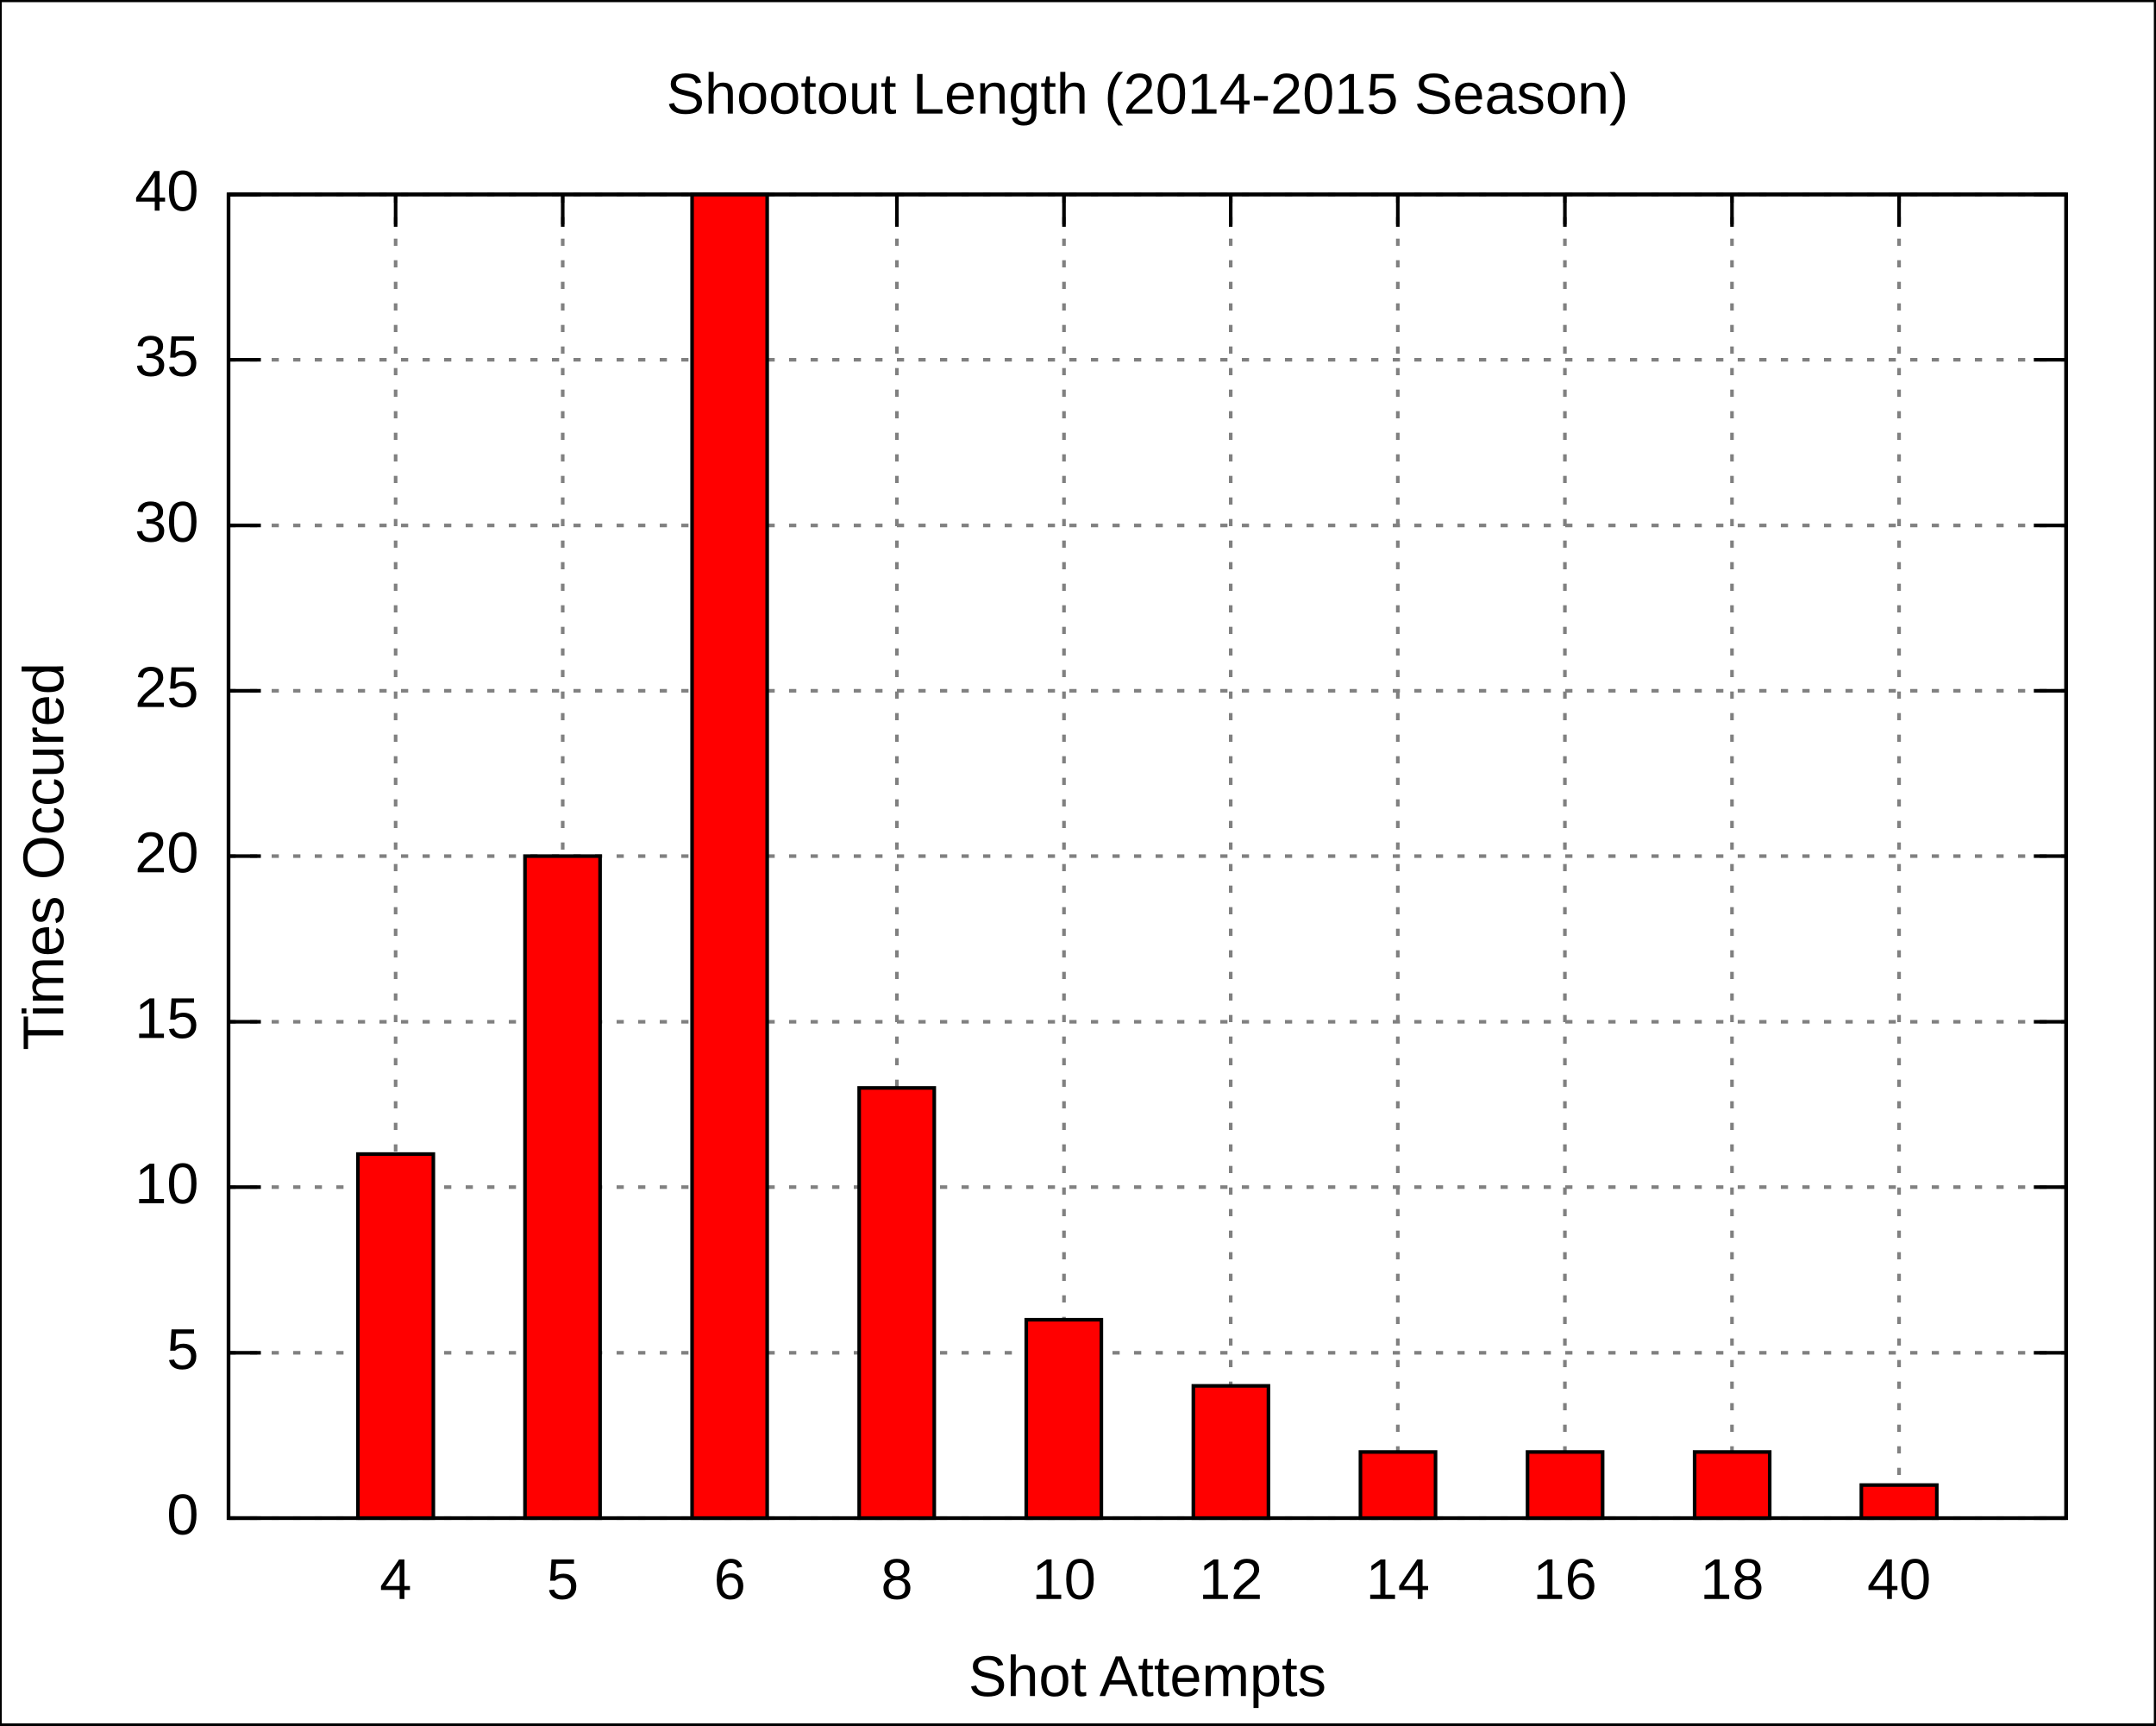
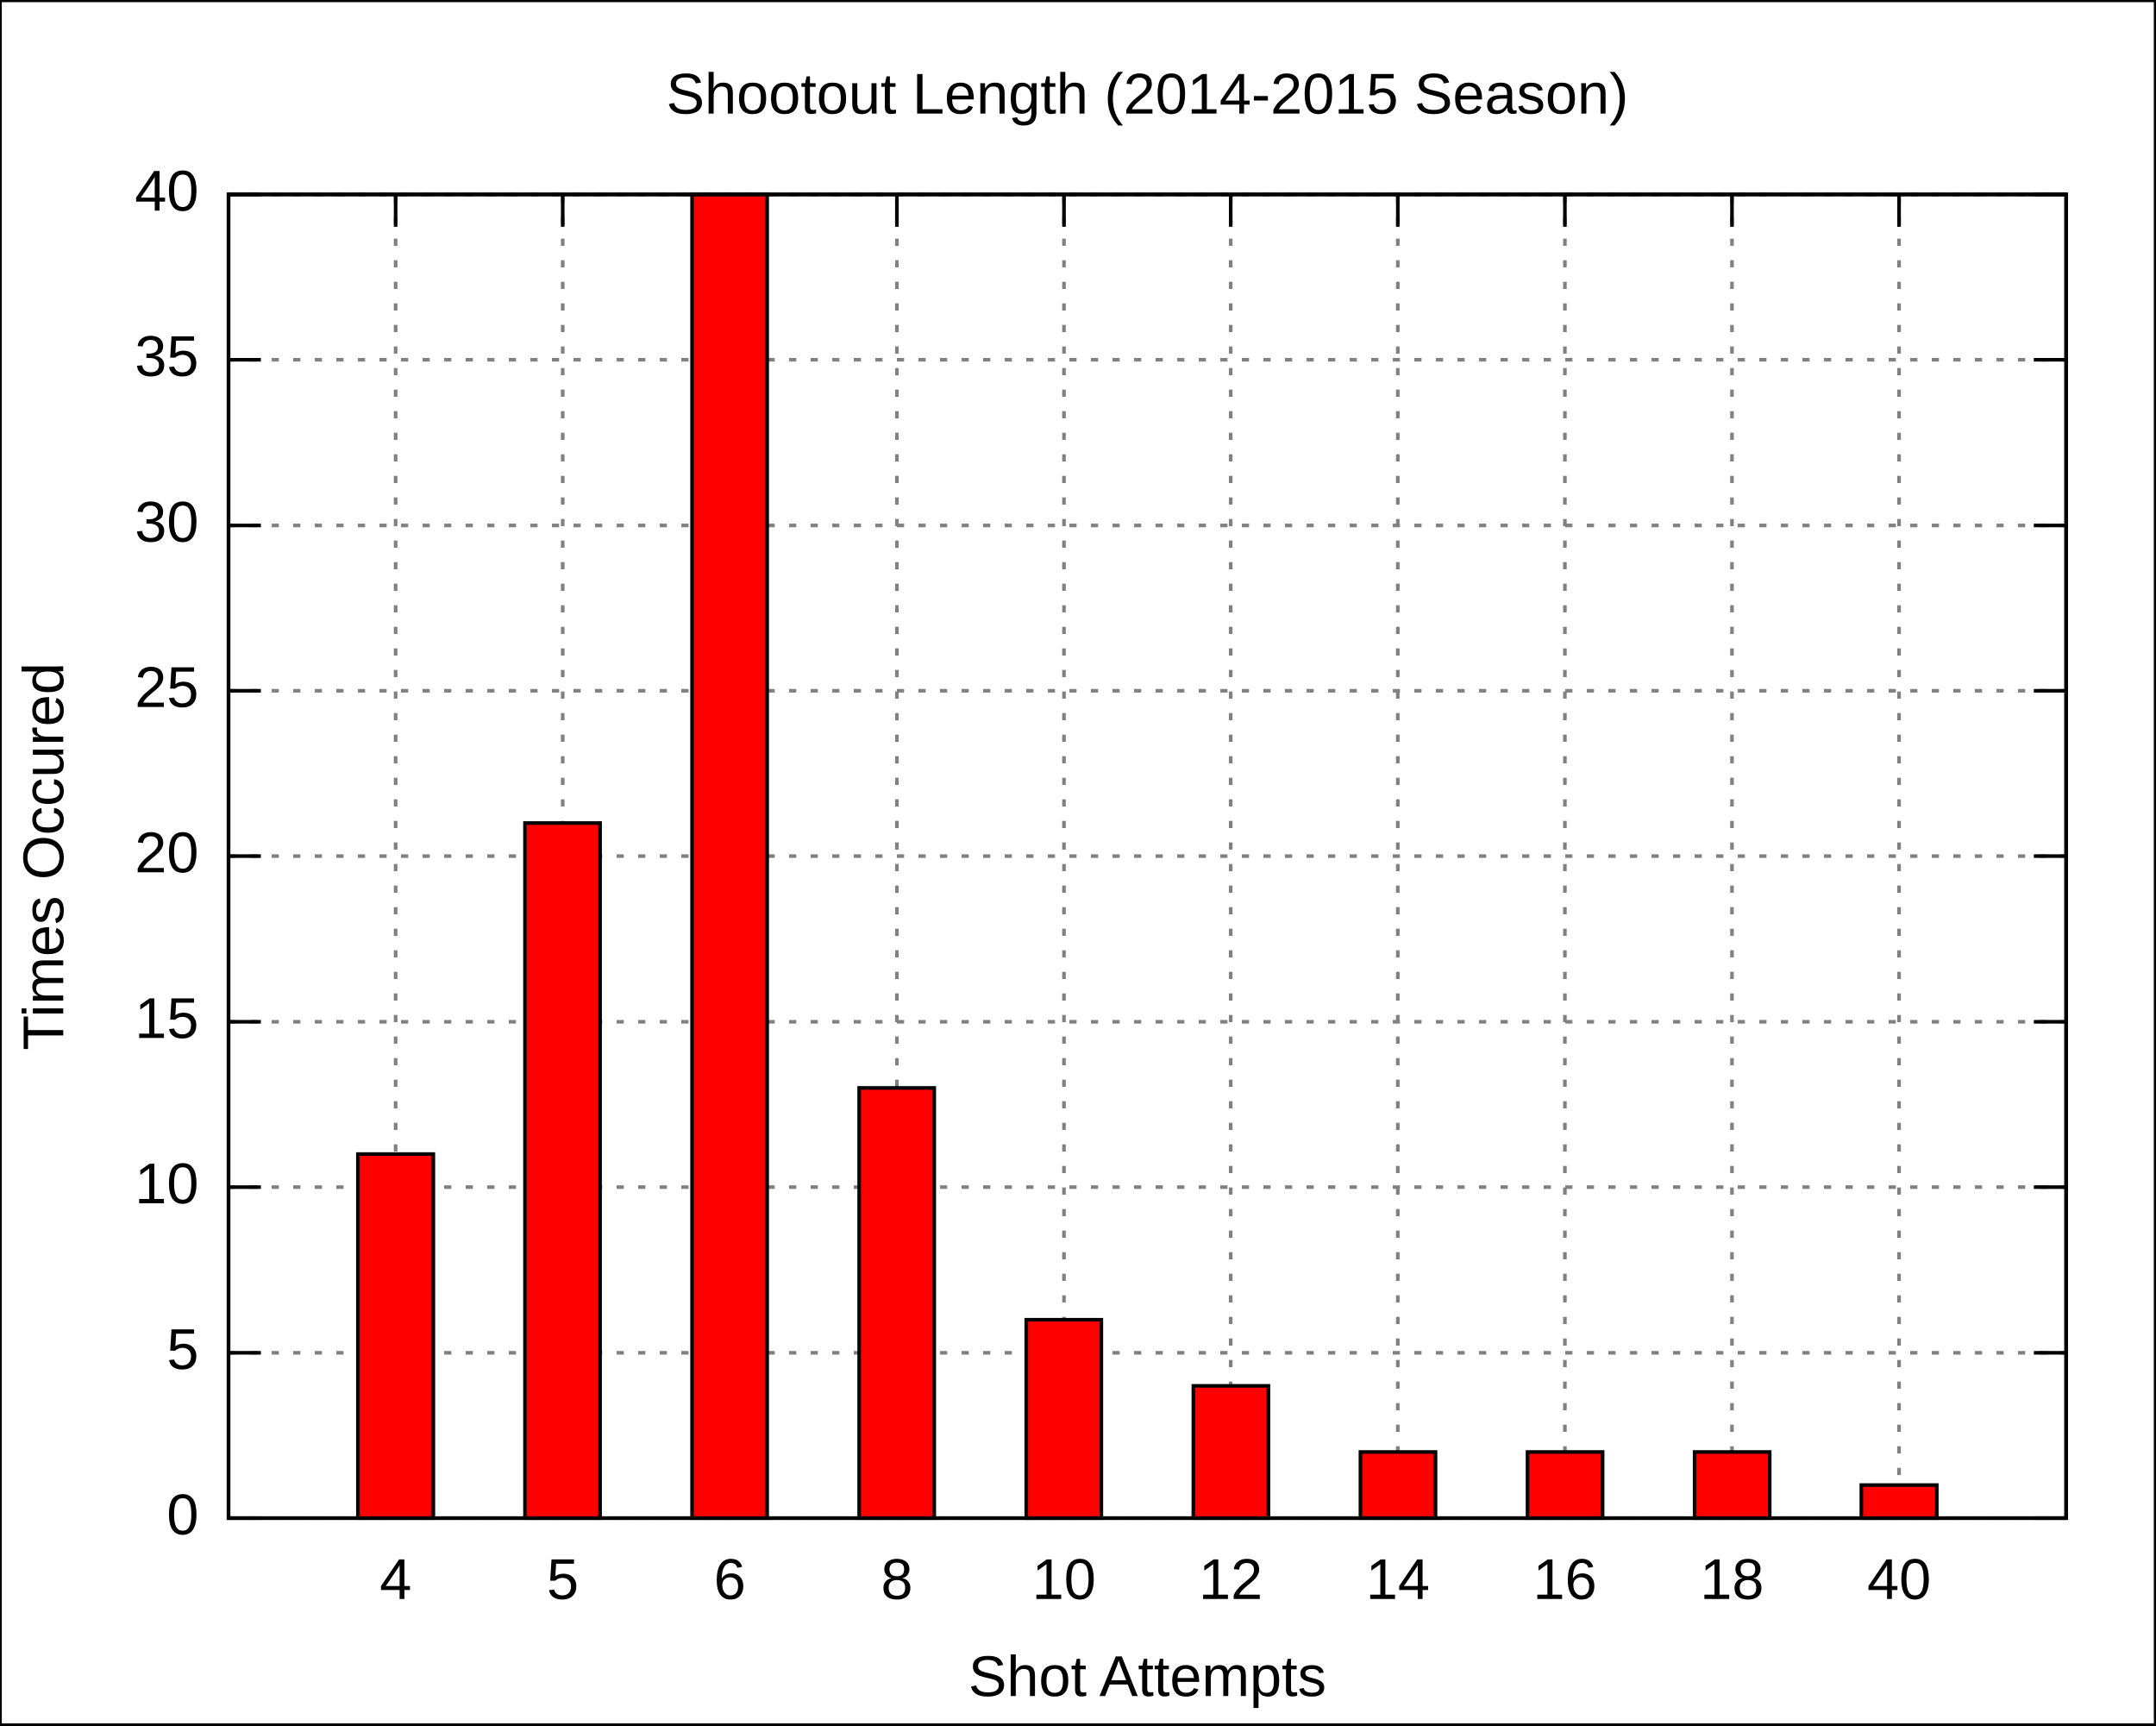
<svg xmlns="http://www.w3.org/2000/svg" xmlns:xlink="http://www.w3.org/1999/xlink" width="600" height="480" viewBox="0 0 600 480">
  <g id="gnuplot_canvas">
    <rect x="0" y="0" width="600" height="480" fill="none" />
    <defs>
      <circle id="gpDot" r="0.5" stroke-width="0.5" />
      <path id="gpPt0" stroke-width="0.222" stroke="currentColor" d="M-1,0 h2 M0,-1 v2" />
      <path id="gpPt1" stroke-width="0.222" stroke="currentColor" d="M-1,-1 L1,1 M1,-1 L-1,1" />
      <path id="gpPt2" stroke-width="0.222" stroke="currentColor" d="M-1,0 L1,0 M0,-1 L0,1 M-1,-1 L1,1 M-1,1 L1,-1" />
      <rect id="gpPt3" stroke-width="0.222" stroke="currentColor" x="-1" y="-1" width="2" height="2" />
      <rect id="gpPt4" stroke-width="0.222" stroke="currentColor" fill="currentColor" x="-1" y="-1" width="2" height="2" />
      <circle id="gpPt5" stroke-width="0.222" stroke="currentColor" cx="0" cy="0" r="1" />
      <use xlink:href="#gpPt5" id="gpPt6" fill="currentColor" stroke="none" />
      <path id="gpPt7" stroke-width="0.222" stroke="currentColor" d="M0,-1.33 L-1.33,0.67 L1.33,0.67 z" />
      <use xlink:href="#gpPt7" id="gpPt8" fill="currentColor" stroke="none" />
      <use xlink:href="#gpPt7" id="gpPt9" stroke="currentColor" transform="rotate(180)" />
      <use xlink:href="#gpPt9" id="gpPt10" fill="currentColor" stroke="none" />
      <use xlink:href="#gpPt3" id="gpPt11" stroke="currentColor" transform="rotate(45)" />
      <use xlink:href="#gpPt11" id="gpPt12" fill="currentColor" stroke="none" />
    </defs>
    <g style="fill:none; color:white; stroke:currentColor; stroke-width:1.00; stroke-linecap:butt; stroke-linejoin:miter">
</g>
    <g style="fill:none; color:black; stroke:currentColor; stroke-width:1.00; stroke-linecap:butt; stroke-linejoin:miter">
      <g style="stroke:none; shape-rendering:crispEdges">
        <polygon fill="rgb(255, 255, 255)" points="0.0,480.0 599.9,480.0 599.9,0.1 0.0,0.1 " />
      </g>
      <path stroke="black" d="M0.0,480.0 L0.0,0.1 L599.9,0.1 L599.9,480.0 L0.0,480.0  " />
    </g>
    <g style="fill:none; color:gray; stroke:currentColor; stroke-width:1.00; stroke-linecap:butt; stroke-linejoin:miter">
      <path stroke="gray" stroke-dasharray=" 2,4" class="gridline" d="M63.6,422.4 L575.0,422.4  " />
    </g>
    <g style="fill:none; color:black; stroke:currentColor; stroke-width:1.00; stroke-linecap:butt; stroke-linejoin:miter">
      <path stroke="black" d="M63.6,422.4 L72.6,422.4 M575.0,422.4 L566.0,422.4  " />
      <g transform="translate(55.3,426.9)" style="stroke:none; fill:black; font-family:Arial; font-size:12.00pt; text-anchor:end">
        <text> 0</text>
      </g>
    </g>
    <g style="fill:none; color:gray; stroke:currentColor; stroke-width:1.00; stroke-linecap:butt; stroke-linejoin:miter">
      <path stroke="gray" stroke-dasharray=" 2,4" class="gridline" d="M63.6,376.4 L575.0,376.4  " />
    </g>
    <g style="fill:none; color:black; stroke:currentColor; stroke-width:1.00; stroke-linecap:butt; stroke-linejoin:miter">
      <path stroke="black" d="M63.6,376.4 L72.6,376.4 M575.0,376.4 L566.0,376.4  " />
      <g transform="translate(55.3,380.9)" style="stroke:none; fill:black; font-family:Arial; font-size:12.00pt; text-anchor:end">
        <text> 5</text>
      </g>
    </g>
    <g style="fill:none; color:gray; stroke:currentColor; stroke-width:1.00; stroke-linecap:butt; stroke-linejoin:miter">
      <path stroke="gray" stroke-dasharray=" 2,4" class="gridline" d="M63.6,330.3 L575.0,330.3  " />
    </g>
    <g style="fill:none; color:black; stroke:currentColor; stroke-width:1.00; stroke-linecap:butt; stroke-linejoin:miter">
      <path stroke="black" d="M63.6,330.3 L72.6,330.3 M575.0,330.3 L566.0,330.3  " />
      <g transform="translate(55.3,334.8)" style="stroke:none; fill:black; font-family:Arial; font-size:12.00pt; text-anchor:end">
        <text> 10</text>
      </g>
    </g>
    <g style="fill:none; color:gray; stroke:currentColor; stroke-width:1.00; stroke-linecap:butt; stroke-linejoin:miter">
      <path stroke="gray" stroke-dasharray=" 2,4" class="gridline" d="M63.6,284.3 L575.0,284.3  " />
    </g>
    <g style="fill:none; color:black; stroke:currentColor; stroke-width:1.00; stroke-linecap:butt; stroke-linejoin:miter">
      <path stroke="black" d="M63.6,284.3 L72.6,284.3 M575.0,284.3 L566.0,284.3  " />
      <g transform="translate(55.3,288.8)" style="stroke:none; fill:black; font-family:Arial; font-size:12.00pt; text-anchor:end">
        <text> 15</text>
      </g>
    </g>
    <g style="fill:none; color:gray; stroke:currentColor; stroke-width:1.00; stroke-linecap:butt; stroke-linejoin:miter">
      <path stroke="gray" stroke-dasharray=" 2,4" class="gridline" d="M63.6,238.2 L575.0,238.2  " />
    </g>
    <g style="fill:none; color:black; stroke:currentColor; stroke-width:1.00; stroke-linecap:butt; stroke-linejoin:miter">
      <path stroke="black" d="M63.6,238.2 L72.6,238.2 M575.0,238.2 L566.0,238.2  " />
      <g transform="translate(55.3,242.7)" style="stroke:none; fill:black; font-family:Arial; font-size:12.00pt; text-anchor:end">
        <text> 20</text>
      </g>
    </g>
    <g style="fill:none; color:gray; stroke:currentColor; stroke-width:1.00; stroke-linecap:butt; stroke-linejoin:miter">
      <path stroke="gray" stroke-dasharray=" 2,4" class="gridline" d="M63.6,192.2 L575.0,192.2  " />
    </g>
    <g style="fill:none; color:black; stroke:currentColor; stroke-width:1.00; stroke-linecap:butt; stroke-linejoin:miter">
      <path stroke="black" d="M63.6,192.2 L72.6,192.2 M575.0,192.2 L566.0,192.2  " />
      <g transform="translate(55.3,196.7)" style="stroke:none; fill:black; font-family:Arial; font-size:12.00pt; text-anchor:end">
        <text> 25</text>
      </g>
    </g>
    <g style="fill:none; color:gray; stroke:currentColor; stroke-width:1.00; stroke-linecap:butt; stroke-linejoin:miter">
      <path stroke="gray" stroke-dasharray=" 2,4" class="gridline" d="M63.6,146.2 L575.0,146.2  " />
    </g>
    <g style="fill:none; color:black; stroke:currentColor; stroke-width:1.00; stroke-linecap:butt; stroke-linejoin:miter">
      <path stroke="black" d="M63.6,146.2 L72.6,146.2 M575.0,146.2 L566.0,146.2  " />
      <g transform="translate(55.3,150.7)" style="stroke:none; fill:black; font-family:Arial; font-size:12.00pt; text-anchor:end">
        <text> 30</text>
      </g>
    </g>
    <g style="fill:none; color:gray; stroke:currentColor; stroke-width:1.00; stroke-linecap:butt; stroke-linejoin:miter">
      <path stroke="gray" stroke-dasharray=" 2,4" class="gridline" d="M63.6,100.1 L575.0,100.1  " />
    </g>
    <g style="fill:none; color:black; stroke:currentColor; stroke-width:1.00; stroke-linecap:butt; stroke-linejoin:miter">
      <path stroke="black" d="M63.6,100.1 L72.6,100.1 M575.0,100.1 L566.0,100.1  " />
      <g transform="translate(55.3,104.6)" style="stroke:none; fill:black; font-family:Arial; font-size:12.00pt; text-anchor:end">
        <text> 35</text>
      </g>
    </g>
    <g style="fill:none; color:gray; stroke:currentColor; stroke-width:1.00; stroke-linecap:butt; stroke-linejoin:miter">
      <path stroke="gray" stroke-dasharray=" 2,4" class="gridline" d="M63.6,54.1 L575.0,54.1  " />
    </g>
    <g style="fill:none; color:black; stroke:currentColor; stroke-width:1.00; stroke-linecap:butt; stroke-linejoin:miter">
      <path stroke="black" d="M63.6,54.1 L72.6,54.1 M575.0,54.1 L566.0,54.1  " />
      <g transform="translate(55.3,58.6)" style="stroke:none; fill:black; font-family:Arial; font-size:12.00pt; text-anchor:end">
        <text> 40</text>
      </g>
    </g>
    <g style="fill:none; color:gray; stroke:currentColor; stroke-width:1.00; stroke-linecap:butt; stroke-linejoin:miter">
      <path stroke="gray" stroke-dasharray=" 2,4" class="gridline" d="M110.1,422.4 L110.1,54.1  " />
    </g>
    <g style="fill:none; color:black; stroke:currentColor; stroke-width:1.00; stroke-linecap:butt; stroke-linejoin:miter">
      <path stroke="black" d="M110.1,422.4 L110.1,413.4 M110.1,54.1 L110.1,63.1  " />
      <g transform="translate(110.1,444.9)" style="stroke:none; fill:black; font-family:Arial; font-size:12.00pt; text-anchor:middle">
        <text>4</text>
      </g>
    </g>
    <g style="fill:none; color:gray; stroke:currentColor; stroke-width:1.00; stroke-linecap:butt; stroke-linejoin:miter">
      <path stroke="gray" stroke-dasharray=" 2,4" class="gridline" d="M156.6,422.4 L156.6,54.1  " />
    </g>
    <g style="fill:none; color:black; stroke:currentColor; stroke-width:1.00; stroke-linecap:butt; stroke-linejoin:miter">
      <path stroke="black" d="M156.6,422.4 L156.6,413.4 M156.6,54.1 L156.6,63.1  " />
      <g transform="translate(156.6,444.9)" style="stroke:none; fill:black; font-family:Arial; font-size:12.00pt; text-anchor:middle">
        <text>5</text>
      </g>
    </g>
    <g style="fill:none; color:gray; stroke:currentColor; stroke-width:1.00; stroke-linecap:butt; stroke-linejoin:miter">
      <path stroke="gray" stroke-dasharray=" 2,4" class="gridline" d="M203.1,422.4 L203.1,54.1  " />
    </g>
    <g style="fill:none; color:black; stroke:currentColor; stroke-width:1.00; stroke-linecap:butt; stroke-linejoin:miter">
      <path stroke="black" d="M203.1,422.4 L203.1,413.4 M203.1,54.1 L203.1,63.1  " />
      <g transform="translate(203.1,444.9)" style="stroke:none; fill:black; font-family:Arial; font-size:12.00pt; text-anchor:middle">
        <text>6</text>
      </g>
    </g>
    <g style="fill:none; color:gray; stroke:currentColor; stroke-width:1.00; stroke-linecap:butt; stroke-linejoin:miter">
      <path stroke="gray" stroke-dasharray=" 2,4" class="gridline" d="M249.6,422.4 L249.6,54.1  " />
    </g>
    <g style="fill:none; color:black; stroke:currentColor; stroke-width:1.00; stroke-linecap:butt; stroke-linejoin:miter">
      <path stroke="black" d="M249.6,422.4 L249.6,413.4 M249.6,54.1 L249.6,63.1  " />
      <g transform="translate(249.6,444.9)" style="stroke:none; fill:black; font-family:Arial; font-size:12.00pt; text-anchor:middle">
        <text>8</text>
      </g>
    </g>
    <g style="fill:none; color:gray; stroke:currentColor; stroke-width:1.00; stroke-linecap:butt; stroke-linejoin:miter">
      <path stroke="gray" stroke-dasharray=" 2,4" class="gridline" d="M296.1,422.4 L296.1,54.1  " />
    </g>
    <g style="fill:none; color:black; stroke:currentColor; stroke-width:1.00; stroke-linecap:butt; stroke-linejoin:miter">
      <path stroke="black" d="M296.1,422.4 L296.1,413.4 M296.1,54.1 L296.1,63.1  " />
      <g transform="translate(296.1,444.9)" style="stroke:none; fill:black; font-family:Arial; font-size:12.00pt; text-anchor:middle">
        <text>10</text>
      </g>
    </g>
    <g style="fill:none; color:gray; stroke:currentColor; stroke-width:1.00; stroke-linecap:butt; stroke-linejoin:miter">
      <path stroke="gray" stroke-dasharray=" 2,4" class="gridline" d="M342.5,422.4 L342.5,54.1  " />
    </g>
    <g style="fill:none; color:black; stroke:currentColor; stroke-width:1.00; stroke-linecap:butt; stroke-linejoin:miter">
      <path stroke="black" d="M342.5,422.4 L342.5,413.4 M342.5,54.1 L342.5,63.1  " />
      <g transform="translate(342.5,444.9)" style="stroke:none; fill:black; font-family:Arial; font-size:12.00pt; text-anchor:middle">
        <text>12</text>
      </g>
    </g>
    <g style="fill:none; color:gray; stroke:currentColor; stroke-width:1.00; stroke-linecap:butt; stroke-linejoin:miter">
      <path stroke="gray" stroke-dasharray=" 2,4" class="gridline" d="M389.0,422.4 L389.0,54.1  " />
    </g>
    <g style="fill:none; color:black; stroke:currentColor; stroke-width:1.00; stroke-linecap:butt; stroke-linejoin:miter">
      <path stroke="black" d="M389.0,422.4 L389.0,413.4 M389.0,54.1 L389.0,63.1  " />
      <g transform="translate(389.0,444.9)" style="stroke:none; fill:black; font-family:Arial; font-size:12.00pt; text-anchor:middle">
        <text>14</text>
      </g>
    </g>
    <g style="fill:none; color:gray; stroke:currentColor; stroke-width:1.00; stroke-linecap:butt; stroke-linejoin:miter">
      <path stroke="gray" stroke-dasharray=" 2,4" class="gridline" d="M435.5,422.4 L435.5,54.1  " />
    </g>
    <g style="fill:none; color:black; stroke:currentColor; stroke-width:1.00; stroke-linecap:butt; stroke-linejoin:miter">
      <path stroke="black" d="M435.5,422.4 L435.5,413.4 M435.5,54.1 L435.5,63.1  " />
      <g transform="translate(435.5,444.9)" style="stroke:none; fill:black; font-family:Arial; font-size:12.00pt; text-anchor:middle">
        <text>16</text>
      </g>
    </g>
    <g style="fill:none; color:gray; stroke:currentColor; stroke-width:1.00; stroke-linecap:butt; stroke-linejoin:miter">
      <path stroke="gray" stroke-dasharray=" 2,4" class="gridline" d="M482.0,422.4 L482.0,54.1  " />
    </g>
    <g style="fill:none; color:black; stroke:currentColor; stroke-width:1.00; stroke-linecap:butt; stroke-linejoin:miter">
      <path stroke="black" d="M482.0,422.4 L482.0,413.4 M482.0,54.1 L482.0,63.1  " />
      <g transform="translate(482.0,444.9)" style="stroke:none; fill:black; font-family:Arial; font-size:12.00pt; text-anchor:middle">
        <text>18</text>
      </g>
    </g>
    <g style="fill:none; color:gray; stroke:currentColor; stroke-width:1.00; stroke-linecap:butt; stroke-linejoin:miter">
      <path stroke="gray" stroke-dasharray=" 2,4" class="gridline" d="M528.5,422.4 L528.5,54.1  " />
    </g>
    <g style="fill:none; color:black; stroke:currentColor; stroke-width:1.00; stroke-linecap:butt; stroke-linejoin:miter">
      <path stroke="black" d="M528.5,422.4 L528.5,413.4 M528.5,54.1 L528.5,63.1  " />
      <g transform="translate(528.5,444.9)" style="stroke:none; fill:black; font-family:Arial; font-size:12.00pt; text-anchor:middle">
        <text>40</text>
      </g>
      <path stroke="black" d="M63.6,54.1 L63.6,422.4 L575.0,422.4 L575.0,54.1 L63.6,54.1 Z  " />
      <g transform="translate(17.6,238.3) rotate(270)" style="stroke:none; fill:black; font-family:Arial; font-size:12.00pt; text-anchor:middle">
        <text>Times Occured</text>
      </g>
      <g transform="translate(319.3,471.9)" style="stroke:none; fill:black; font-family:Arial; font-size:12.00pt; text-anchor:middle">
        <text>Shot Attempts</text>
      </g>
      <g transform="translate(319.3,31.6)" style="stroke:none; fill:black; font-family:Arial; font-size:12.00pt; text-anchor:middle">
        <text>Shootout Length (2014-2015 Season)</text>
      </g>
    </g>
    <g id="gnuplot_plot_1">
      <g style="fill:none; color:red; stroke:currentColor; stroke-width:1.00; stroke-linecap:butt; stroke-linejoin:miter">
        <g style="stroke:none; shape-rendering:crispEdges">
          <polygon fill="red" points="99.6,422.4 120.7,422.4 120.7,321.0 99.6,321.0 " />
        </g>
        <path stroke="black" d="M99.6,422.4 L99.6,321.1 L120.6,321.1 L120.6,422.4 L99.6,422.4 Z  " />
        <g style="stroke:none; shape-rendering:crispEdges">
-           <polygon fill="currentColor" points="146.1,422.4 167.1,422.4 167.1,238.1 146.1,238.1 " />
-         </g>
-         <path stroke="black" d="M146.1,422.4 L146.1,238.2 L167.0,238.2 L167.0,422.4 L146.1,422.4 Z  " />
+           <polygon fill="currentColor" points="146.1,422.4 167.1,422.4 167.1,228.9 146.1,228.9 " />
+         </g>
+         <path stroke="black" d="M146.1,422.4 L146.1,229.0 L167.0,229.0 L167.0,422.4 L146.1,422.4 Z  " />
        <g style="stroke:none; shape-rendering:crispEdges">
          <polygon fill="currentColor" points="192.6,422.4 213.6,422.4 213.6,54.0 192.6,54.0 " />
        </g>
        <path stroke="black" d="M192.6,422.4 L192.6,54.1 L213.5,54.1 L213.5,422.4 L192.6,422.4 Z  " />
        <g style="stroke:none; shape-rendering:crispEdges">
          <polygon fill="currentColor" points="239.1,422.4 260.1,422.4 260.1,302.6 239.1,302.6 " />
        </g>
        <path stroke="black" d="M239.1,422.4 L239.1,302.7 L260.0,302.7 L260.0,422.4 L239.1,422.4 Z  " />
        <g style="stroke:none; shape-rendering:crispEdges">
          <polygon fill="currentColor" points="285.6,422.4 306.6,422.4 306.6,367.1 285.6,367.1 " />
        </g>
        <path stroke="black" d="M285.6,422.4 L285.6,367.2 L306.5,367.2 L306.5,422.4 L285.6,422.4 Z  " />
        <g style="stroke:none; shape-rendering:crispEdges">
          <polygon fill="currentColor" points="332.1,422.4 353.1,422.4 353.1,385.5 332.1,385.5 " />
        </g>
        <path stroke="black" d="M332.1,422.4 L332.1,385.6 L353.0,385.6 L353.0,422.4 L332.1,422.4 Z  " />
        <g style="stroke:none; shape-rendering:crispEdges">
          <polygon fill="currentColor" points="378.6,422.4 399.6,422.4 399.6,403.9 378.6,403.9 " />
        </g>
        <path stroke="black" d="M378.6,422.4 L378.6,404.0 L399.5,404.0 L399.5,422.4 L378.6,422.4 Z  " />
        <g style="stroke:none; shape-rendering:crispEdges">
          <polygon fill="currentColor" points="425.1,422.4 446.1,422.4 446.1,403.9 425.1,403.9 " />
        </g>
        <path stroke="black" d="M425.1,422.4 L425.1,404.0 L446.0,404.0 L446.0,422.4 L425.1,422.4 Z  " />
        <g style="stroke:none; shape-rendering:crispEdges">
          <polygon fill="currentColor" points="471.6,422.4 492.6,422.4 492.6,403.9 471.6,403.9 " />
        </g>
        <path stroke="black" d="M471.6,422.4 L471.6,404.0 L492.5,404.0 L492.5,422.4 L471.6,422.4 Z  " />
        <g style="stroke:none; shape-rendering:crispEdges">
          <polygon fill="currentColor" points="518.0,422.4 539.1,422.4 539.1,413.1 518.0,413.1 " />
        </g>
        <path stroke="black" d="M518.0,422.4 L518.0,413.2 L539.0,413.2 L539.0,422.4 L518.0,422.4 Z  " />
      </g>
    </g>
    <g style="fill:none; color:black; stroke:currentColor; stroke-width:1.00; stroke-linecap:butt; stroke-linejoin:miter">
      <path stroke="black" d="M63.6,54.1 L63.6,422.4 L575.0,422.4 L575.0,54.1 L63.6,54.1 Z  " />
    </g>
  </g>
</svg>
